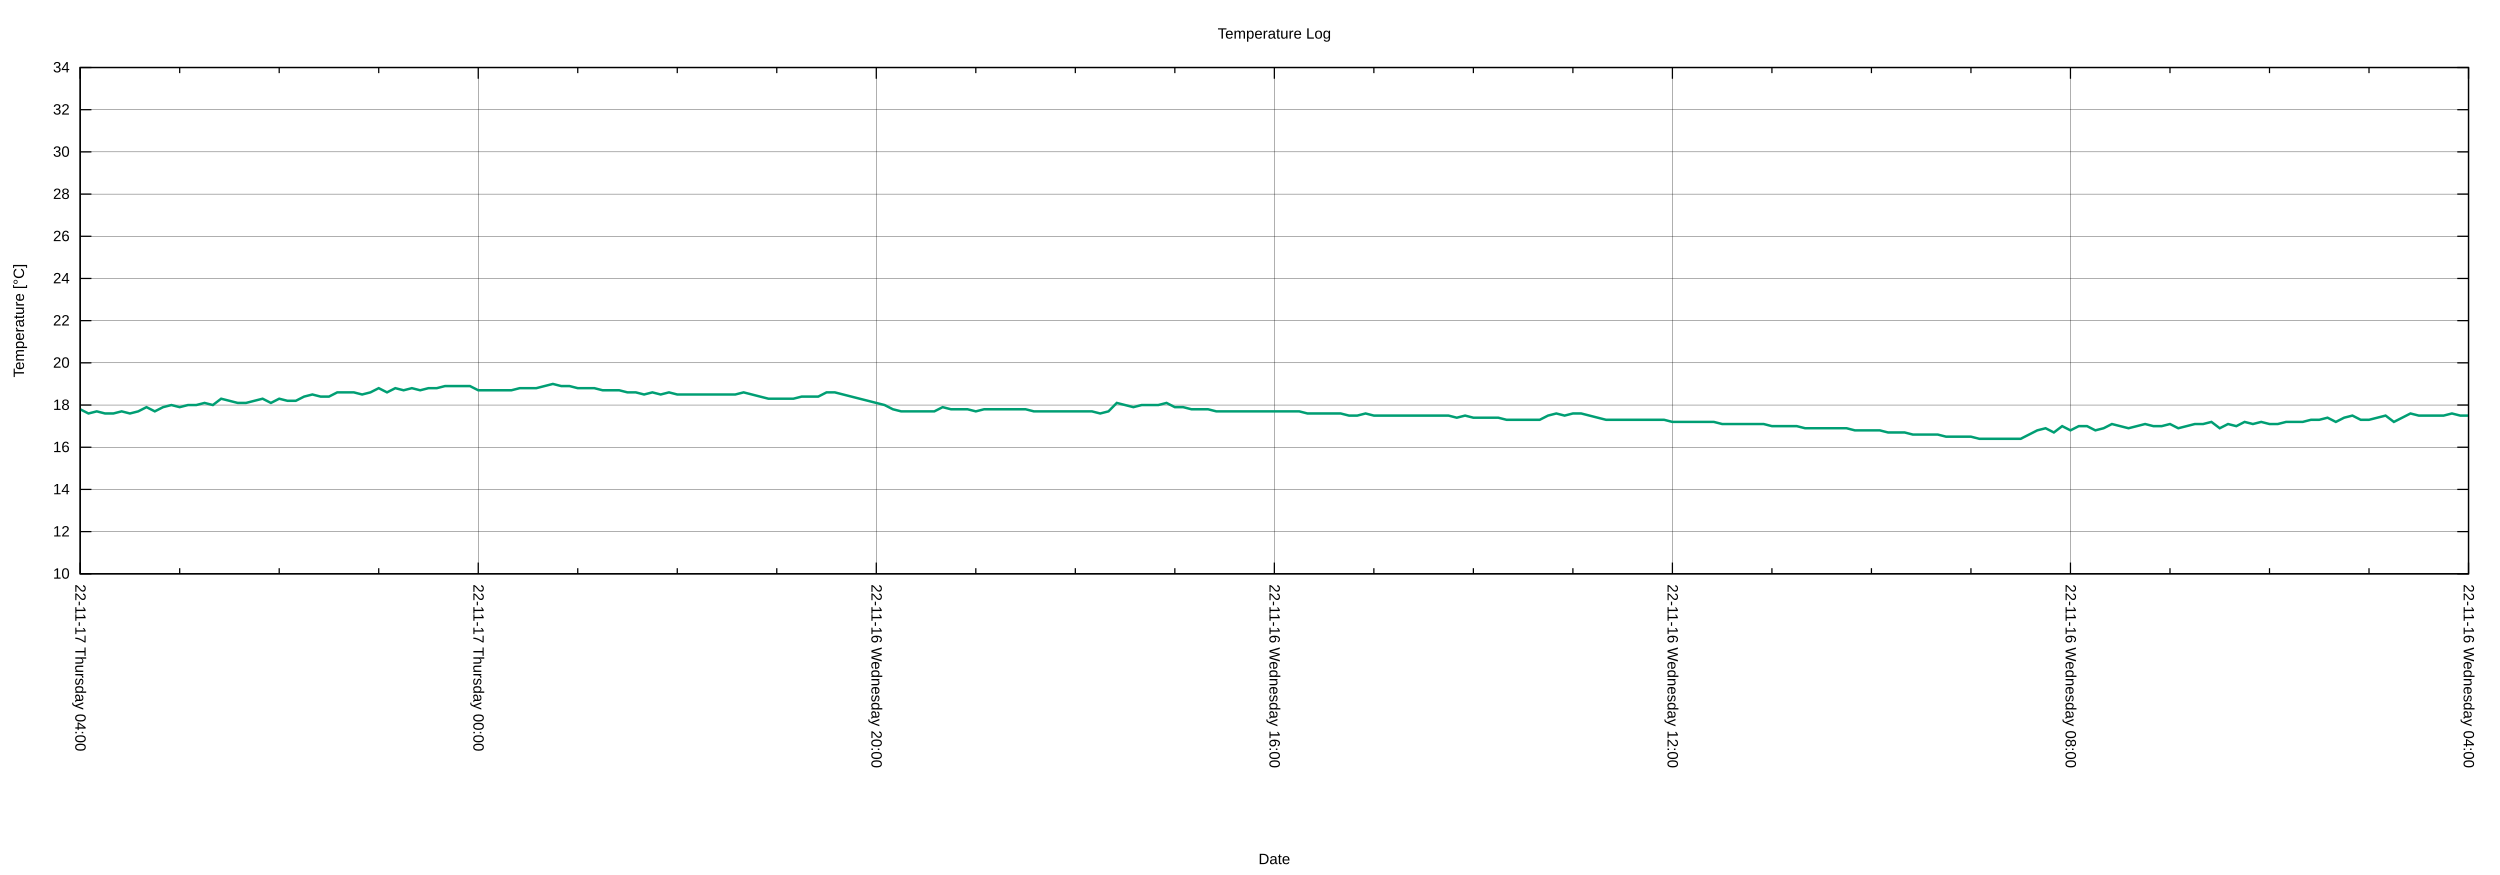
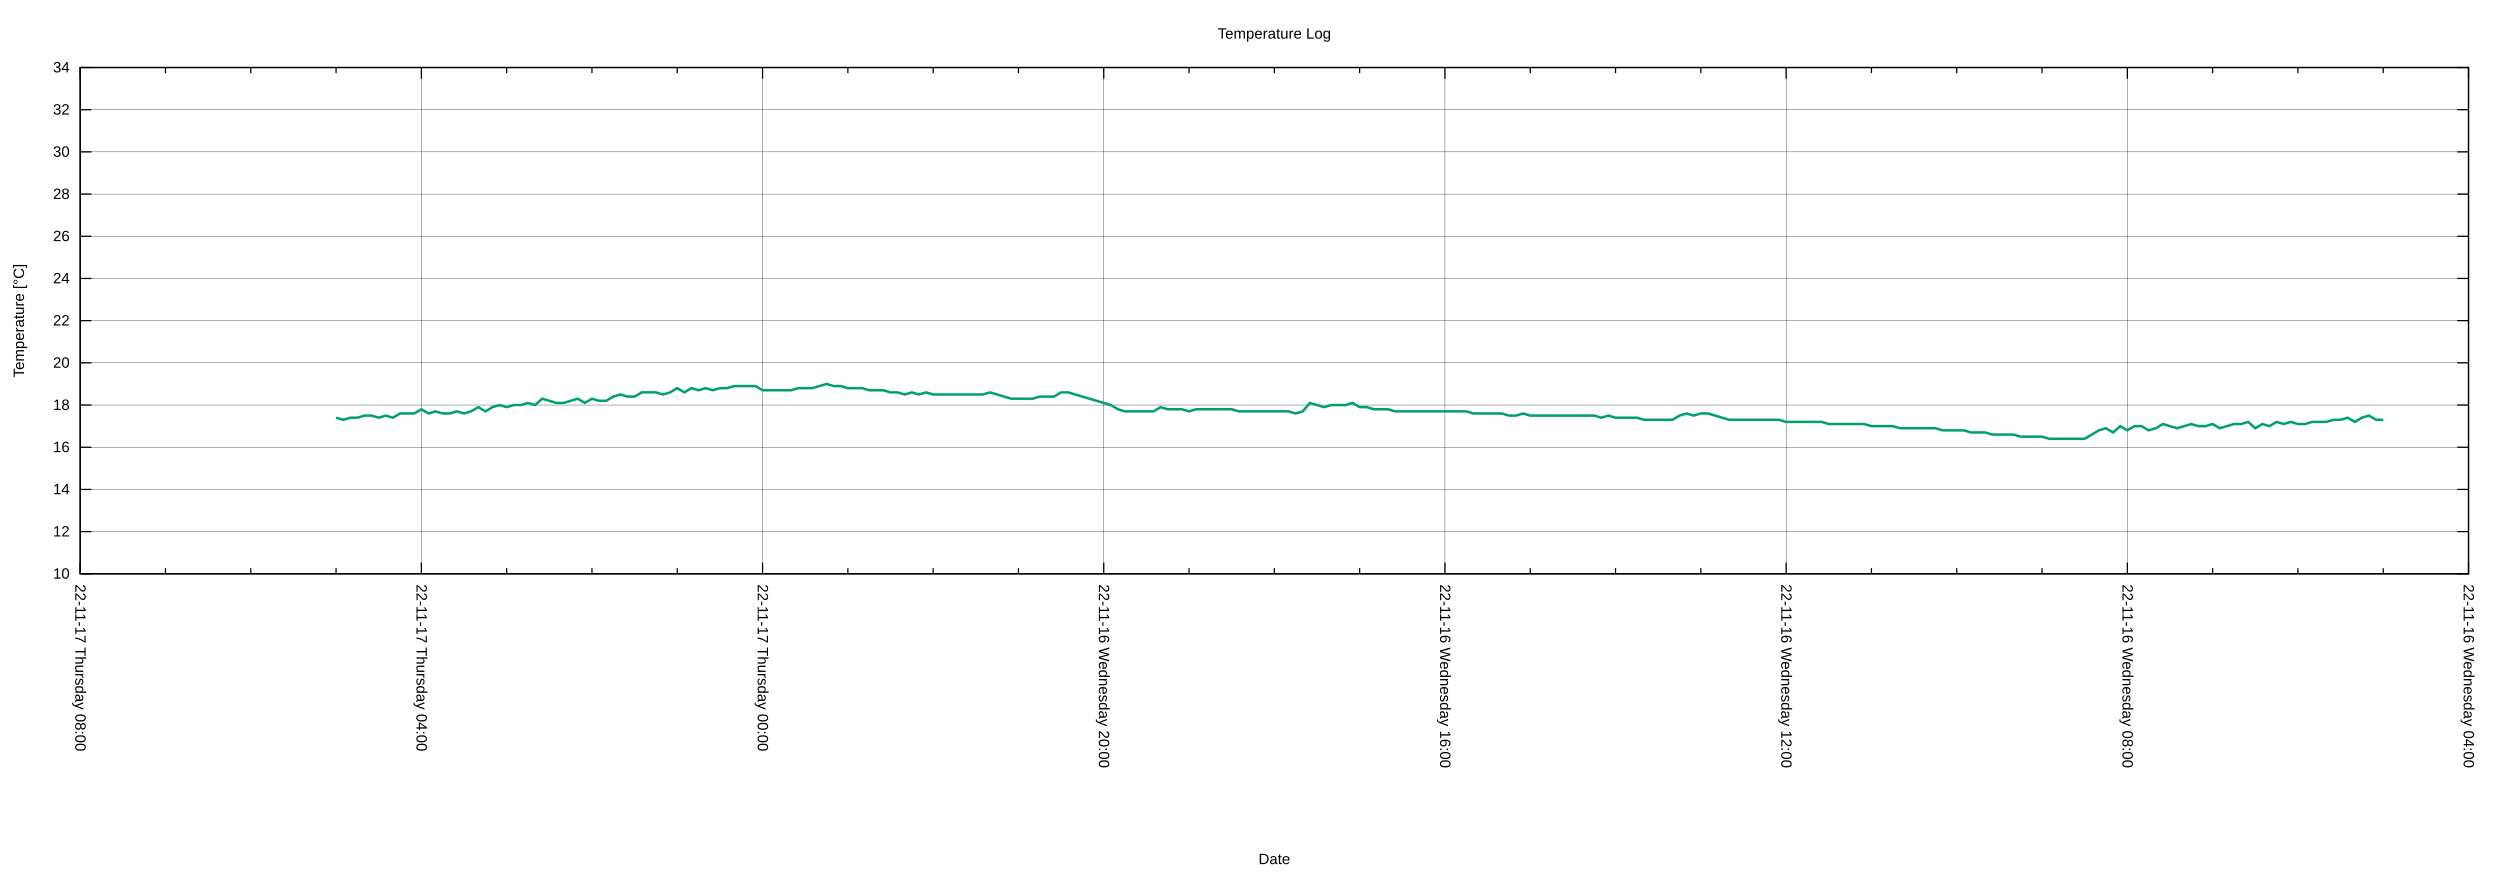
<svg xmlns="http://www.w3.org/2000/svg" xmlns:xlink="http://www.w3.org/1999/xlink" width="2000" height="700" viewBox="0 0 2000 700">
  <g id="gnuplot_canvas">
    <rect x="0" y="0" width="2000" height="700" fill="none" />
    <defs>
      <circle id="gpDot" r="0.5" stroke-width="0.5" stroke="currentColor" />
      <path id="gpPt0" stroke-width="0.222" stroke="currentColor" d="M-1,0 h2 M0,-1 v2" />
      <path id="gpPt1" stroke-width="0.222" stroke="currentColor" d="M-1,-1 L1,1 M1,-1 L-1,1" />
      <path id="gpPt2" stroke-width="0.222" stroke="currentColor" d="M-1,0 L1,0 M0,-1 L0,1 M-1,-1 L1,1 M-1,1 L1,-1" />
      <rect id="gpPt3" stroke-width="0.222" stroke="currentColor" x="-1" y="-1" width="2" height="2" />
      <rect id="gpPt4" stroke-width="0.222" stroke="currentColor" fill="currentColor" x="-1" y="-1" width="2" height="2" />
      <circle id="gpPt5" stroke-width="0.222" stroke="currentColor" cx="0" cy="0" r="1" />
      <use xlink:href="#gpPt5" id="gpPt6" fill="currentColor" stroke="none" />
      <path id="gpPt7" stroke-width="0.222" stroke="currentColor" d="M0,-1.33 L-1.33,0.67 L1.33,0.67 z" />
      <use xlink:href="#gpPt7" id="gpPt8" fill="currentColor" stroke="none" />
      <use xlink:href="#gpPt7" id="gpPt9" stroke="currentColor" transform="rotate(180)" />
      <use xlink:href="#gpPt9" id="gpPt10" fill="currentColor" stroke="none" />
      <use xlink:href="#gpPt3" id="gpPt11" stroke="currentColor" transform="rotate(45)" />
      <use xlink:href="#gpPt11" id="gpPt12" fill="currentColor" stroke="none" />
      <path id="gpPt13" stroke-width="0.222" stroke="currentColor" d="M0,1.330 L1.265,0.411 L0.782,-1.067 L-0.782,-1.076 L-1.265,0.411 z" />
      <use xlink:href="#gpPt13" id="gpPt14" fill="currentColor" stroke="none" />
      <filter id="textbox" filterUnits="objectBoundingBox" x="0" y="0" height="1" width="1">
        <feFlood flood-color="white" flood-opacity="1" result="bgnd" />
        <feComposite in="SourceGraphic" in2="bgnd" operator="atop" />
      </filter>
      <filter id="greybox" filterUnits="objectBoundingBox" x="0" y="0" height="1" width="1">
        <feFlood flood-color="lightgrey" flood-opacity="1" result="grey" />
        <feComposite in="SourceGraphic" in2="grey" operator="atop" />
      </filter>
    </defs>
    <g fill="none" color="white" stroke="currentColor" stroke-width="1.00" stroke-linecap="butt" stroke-linejoin="miter">
</g>
    <g fill="none" color="black" stroke="currentColor" stroke-width="1.00" stroke-linecap="butt" stroke-linejoin="miter">
</g>
    <g fill="none" color="black" stroke="black" stroke-width="0.25" stroke-linecap="butt" stroke-linejoin="miter">
</g>
    <g fill="none" color="black" stroke="currentColor" stroke-width="0.25" stroke-linecap="butt" stroke-linejoin="miter">
      <path stroke="black" class="gridline" d="M64.14,459.04 L1974.82,459.04  " />
    </g>
    <g fill="none" color="black" stroke="black" stroke-width="1.00" stroke-linecap="butt" stroke-linejoin="miter">
</g>
    <g fill="none" color="black" stroke="currentColor" stroke-width="1.00" stroke-linecap="butt" stroke-linejoin="miter">
      <path stroke="black" d="M64.14,459.04 L73.14,459.04 M1974.82,459.04 L1965.82,459.04  " />
      <g transform="translate(55.75,462.94)" stroke="none" fill="black" font-family="Arial" font-size="12.00" text-anchor="end">
        <text>
          <tspan font-family="Arial"> 10</tspan>
        </text>
      </g>
    </g>
    <g fill="none" color="black" stroke="currentColor" stroke-width="1.00" stroke-linecap="butt" stroke-linejoin="miter">
</g>
    <g fill="none" color="black" stroke="black" stroke-width="0.25" stroke-linecap="butt" stroke-linejoin="miter">
</g>
    <g fill="none" color="black" stroke="currentColor" stroke-width="0.25" stroke-linecap="butt" stroke-linejoin="miter">
      <path stroke="black" class="gridline" d="M64.14,425.29 L1974.82,425.29  " />
    </g>
    <g fill="none" color="black" stroke="black" stroke-width="1.00" stroke-linecap="butt" stroke-linejoin="miter">
</g>
    <g fill="none" color="black" stroke="currentColor" stroke-width="1.00" stroke-linecap="butt" stroke-linejoin="miter">
      <path stroke="black" d="M64.14,425.29 L73.14,425.29 M1974.82,425.29 L1965.82,425.29  " />
      <g transform="translate(55.75,429.19)" stroke="none" fill="black" font-family="Arial" font-size="12.00" text-anchor="end">
        <text>
          <tspan font-family="Arial"> 12</tspan>
        </text>
      </g>
    </g>
    <g fill="none" color="black" stroke="currentColor" stroke-width="1.00" stroke-linecap="butt" stroke-linejoin="miter">
</g>
    <g fill="none" color="black" stroke="black" stroke-width="0.25" stroke-linecap="butt" stroke-linejoin="miter">
</g>
    <g fill="none" color="black" stroke="currentColor" stroke-width="0.25" stroke-linecap="butt" stroke-linejoin="miter">
      <path stroke="black" class="gridline" d="M64.14,391.53 L1974.82,391.53  " />
    </g>
    <g fill="none" color="black" stroke="black" stroke-width="1.00" stroke-linecap="butt" stroke-linejoin="miter">
</g>
    <g fill="none" color="black" stroke="currentColor" stroke-width="1.00" stroke-linecap="butt" stroke-linejoin="miter">
      <path stroke="black" d="M64.14,391.53 L73.14,391.53 M1974.82,391.53 L1965.82,391.53  " />
      <g transform="translate(55.75,395.43)" stroke="none" fill="black" font-family="Arial" font-size="12.00" text-anchor="end">
        <text>
          <tspan font-family="Arial"> 14</tspan>
        </text>
      </g>
    </g>
    <g fill="none" color="black" stroke="currentColor" stroke-width="1.00" stroke-linecap="butt" stroke-linejoin="miter">
</g>
    <g fill="none" color="black" stroke="black" stroke-width="0.25" stroke-linecap="butt" stroke-linejoin="miter">
</g>
    <g fill="none" color="black" stroke="currentColor" stroke-width="0.25" stroke-linecap="butt" stroke-linejoin="miter">
      <path stroke="black" class="gridline" d="M64.14,357.78 L1974.82,357.78  " />
    </g>
    <g fill="none" color="black" stroke="black" stroke-width="1.00" stroke-linecap="butt" stroke-linejoin="miter">
</g>
    <g fill="none" color="black" stroke="currentColor" stroke-width="1.00" stroke-linecap="butt" stroke-linejoin="miter">
      <path stroke="black" d="M64.14,357.78 L73.14,357.78 M1974.82,357.78 L1965.82,357.78  " />
      <g transform="translate(55.75,361.68)" stroke="none" fill="black" font-family="Arial" font-size="12.00" text-anchor="end">
        <text>
          <tspan font-family="Arial"> 16</tspan>
        </text>
      </g>
    </g>
    <g fill="none" color="black" stroke="currentColor" stroke-width="1.00" stroke-linecap="butt" stroke-linejoin="miter">
</g>
    <g fill="none" color="black" stroke="black" stroke-width="0.25" stroke-linecap="butt" stroke-linejoin="miter">
</g>
    <g fill="none" color="black" stroke="currentColor" stroke-width="0.25" stroke-linecap="butt" stroke-linejoin="miter">
      <path stroke="black" class="gridline" d="M64.14,324.03 L1974.82,324.03  " />
    </g>
    <g fill="none" color="black" stroke="black" stroke-width="1.00" stroke-linecap="butt" stroke-linejoin="miter">
</g>
    <g fill="none" color="black" stroke="currentColor" stroke-width="1.00" stroke-linecap="butt" stroke-linejoin="miter">
      <path stroke="black" d="M64.14,324.03 L73.14,324.03 M1974.82,324.03 L1965.82,324.03  " />
      <g transform="translate(55.75,327.93)" stroke="none" fill="black" font-family="Arial" font-size="12.00" text-anchor="end">
        <text>
          <tspan font-family="Arial"> 18</tspan>
        </text>
      </g>
    </g>
    <g fill="none" color="black" stroke="currentColor" stroke-width="1.00" stroke-linecap="butt" stroke-linejoin="miter">
</g>
    <g fill="none" color="black" stroke="black" stroke-width="0.25" stroke-linecap="butt" stroke-linejoin="miter">
</g>
    <g fill="none" color="black" stroke="currentColor" stroke-width="0.25" stroke-linecap="butt" stroke-linejoin="miter">
      <path stroke="black" class="gridline" d="M64.14,290.28 L1974.82,290.28  " />
    </g>
    <g fill="none" color="black" stroke="black" stroke-width="1.00" stroke-linecap="butt" stroke-linejoin="miter">
</g>
    <g fill="none" color="black" stroke="currentColor" stroke-width="1.00" stroke-linecap="butt" stroke-linejoin="miter">
      <path stroke="black" d="M64.14,290.28 L73.14,290.28 M1974.82,290.28 L1965.82,290.28  " />
      <g transform="translate(55.75,294.18)" stroke="none" fill="black" font-family="Arial" font-size="12.00" text-anchor="end">
        <text>
          <tspan font-family="Arial"> 20</tspan>
        </text>
      </g>
    </g>
    <g fill="none" color="black" stroke="currentColor" stroke-width="1.00" stroke-linecap="butt" stroke-linejoin="miter">
</g>
    <g fill="none" color="black" stroke="black" stroke-width="0.25" stroke-linecap="butt" stroke-linejoin="miter">
</g>
    <g fill="none" color="black" stroke="currentColor" stroke-width="0.25" stroke-linecap="butt" stroke-linejoin="miter">
      <path stroke="black" class="gridline" d="M64.14,256.52 L1974.82,256.52  " />
    </g>
    <g fill="none" color="black" stroke="black" stroke-width="1.00" stroke-linecap="butt" stroke-linejoin="miter">
</g>
    <g fill="none" color="black" stroke="currentColor" stroke-width="1.00" stroke-linecap="butt" stroke-linejoin="miter">
      <path stroke="black" d="M64.14,256.52 L73.14,256.52 M1974.82,256.52 L1965.82,256.52  " />
      <g transform="translate(55.75,260.42)" stroke="none" fill="black" font-family="Arial" font-size="12.00" text-anchor="end">
        <text>
          <tspan font-family="Arial"> 22</tspan>
        </text>
      </g>
    </g>
    <g fill="none" color="black" stroke="currentColor" stroke-width="1.00" stroke-linecap="butt" stroke-linejoin="miter">
</g>
    <g fill="none" color="black" stroke="black" stroke-width="0.25" stroke-linecap="butt" stroke-linejoin="miter">
</g>
    <g fill="none" color="black" stroke="currentColor" stroke-width="0.25" stroke-linecap="butt" stroke-linejoin="miter">
      <path stroke="black" class="gridline" d="M64.14,222.77 L1974.82,222.77  " />
    </g>
    <g fill="none" color="black" stroke="black" stroke-width="1.00" stroke-linecap="butt" stroke-linejoin="miter">
</g>
    <g fill="none" color="black" stroke="currentColor" stroke-width="1.00" stroke-linecap="butt" stroke-linejoin="miter">
      <path stroke="black" d="M64.14,222.77 L73.14,222.77 M1974.82,222.77 L1965.82,222.77  " />
      <g transform="translate(55.75,226.67)" stroke="none" fill="black" font-family="Arial" font-size="12.00" text-anchor="end">
        <text>
          <tspan font-family="Arial"> 24</tspan>
        </text>
      </g>
    </g>
    <g fill="none" color="black" stroke="currentColor" stroke-width="1.00" stroke-linecap="butt" stroke-linejoin="miter">
</g>
    <g fill="none" color="black" stroke="black" stroke-width="0.25" stroke-linecap="butt" stroke-linejoin="miter">
</g>
    <g fill="none" color="black" stroke="currentColor" stroke-width="0.25" stroke-linecap="butt" stroke-linejoin="miter">
      <path stroke="black" class="gridline" d="M64.14,189.02 L1974.82,189.02  " />
    </g>
    <g fill="none" color="black" stroke="black" stroke-width="1.00" stroke-linecap="butt" stroke-linejoin="miter">
</g>
    <g fill="none" color="black" stroke="currentColor" stroke-width="1.00" stroke-linecap="butt" stroke-linejoin="miter">
      <path stroke="black" d="M64.14,189.02 L73.14,189.02 M1974.82,189.02 L1965.82,189.02  " />
      <g transform="translate(55.75,192.92)" stroke="none" fill="black" font-family="Arial" font-size="12.00" text-anchor="end">
        <text>
          <tspan font-family="Arial"> 26</tspan>
        </text>
      </g>
    </g>
    <g fill="none" color="black" stroke="currentColor" stroke-width="1.00" stroke-linecap="butt" stroke-linejoin="miter">
</g>
    <g fill="none" color="black" stroke="black" stroke-width="0.25" stroke-linecap="butt" stroke-linejoin="miter">
</g>
    <g fill="none" color="black" stroke="currentColor" stroke-width="0.25" stroke-linecap="butt" stroke-linejoin="miter">
      <path stroke="black" class="gridline" d="M64.14,155.27 L1974.82,155.27  " />
    </g>
    <g fill="none" color="black" stroke="black" stroke-width="1.00" stroke-linecap="butt" stroke-linejoin="miter">
</g>
    <g fill="none" color="black" stroke="currentColor" stroke-width="1.00" stroke-linecap="butt" stroke-linejoin="miter">
      <path stroke="black" d="M64.14,155.27 L73.14,155.27 M1974.82,155.27 L1965.82,155.27  " />
      <g transform="translate(55.75,159.17)" stroke="none" fill="black" font-family="Arial" font-size="12.00" text-anchor="end">
        <text>
          <tspan font-family="Arial"> 28</tspan>
        </text>
      </g>
    </g>
    <g fill="none" color="black" stroke="currentColor" stroke-width="1.00" stroke-linecap="butt" stroke-linejoin="miter">
</g>
    <g fill="none" color="black" stroke="black" stroke-width="0.25" stroke-linecap="butt" stroke-linejoin="miter">
</g>
    <g fill="none" color="black" stroke="currentColor" stroke-width="0.25" stroke-linecap="butt" stroke-linejoin="miter">
      <path stroke="black" class="gridline" d="M64.14,121.51 L1974.82,121.51  " />
    </g>
    <g fill="none" color="black" stroke="black" stroke-width="1.00" stroke-linecap="butt" stroke-linejoin="miter">
</g>
    <g fill="none" color="black" stroke="currentColor" stroke-width="1.00" stroke-linecap="butt" stroke-linejoin="miter">
      <path stroke="black" d="M64.14,121.51 L73.14,121.51 M1974.82,121.51 L1965.82,121.51  " />
      <g transform="translate(55.75,125.41)" stroke="none" fill="black" font-family="Arial" font-size="12.00" text-anchor="end">
        <text>
          <tspan font-family="Arial"> 30</tspan>
        </text>
      </g>
    </g>
    <g fill="none" color="black" stroke="currentColor" stroke-width="1.00" stroke-linecap="butt" stroke-linejoin="miter">
</g>
    <g fill="none" color="black" stroke="black" stroke-width="0.25" stroke-linecap="butt" stroke-linejoin="miter">
</g>
    <g fill="none" color="black" stroke="currentColor" stroke-width="0.25" stroke-linecap="butt" stroke-linejoin="miter">
      <path stroke="black" class="gridline" d="M64.14,87.76 L1974.82,87.76  " />
    </g>
    <g fill="none" color="black" stroke="black" stroke-width="1.00" stroke-linecap="butt" stroke-linejoin="miter">
</g>
    <g fill="none" color="black" stroke="currentColor" stroke-width="1.00" stroke-linecap="butt" stroke-linejoin="miter">
      <path stroke="black" d="M64.14,87.76 L73.14,87.76 M1974.82,87.76 L1965.82,87.76  " />
      <g transform="translate(55.75,91.66)" stroke="none" fill="black" font-family="Arial" font-size="12.00" text-anchor="end">
        <text>
          <tspan font-family="Arial"> 32</tspan>
        </text>
      </g>
    </g>
    <g fill="none" color="black" stroke="currentColor" stroke-width="1.00" stroke-linecap="butt" stroke-linejoin="miter">
</g>
    <g fill="none" color="black" stroke="black" stroke-width="0.25" stroke-linecap="butt" stroke-linejoin="miter">
</g>
    <g fill="none" color="black" stroke="currentColor" stroke-width="0.25" stroke-linecap="butt" stroke-linejoin="miter">
      <path stroke="black" class="gridline" d="M64.14,54.01 L1974.82,54.01  " />
    </g>
    <g fill="none" color="black" stroke="black" stroke-width="1.00" stroke-linecap="butt" stroke-linejoin="miter">
</g>
    <g fill="none" color="black" stroke="currentColor" stroke-width="1.00" stroke-linecap="butt" stroke-linejoin="miter">
      <path stroke="black" d="M64.14,54.01 L73.14,54.01 M1974.82,54.01 L1965.82,54.01  " />
      <g transform="translate(55.75,57.91)" stroke="none" fill="black" font-family="Arial" font-size="12.00" text-anchor="end">
        <text>
          <tspan font-family="Arial"> 34</tspan>
        </text>
      </g>
    </g>
    <g fill="none" color="black" stroke="currentColor" stroke-width="1.00" stroke-linecap="butt" stroke-linejoin="miter">
</g>
    <g fill="none" color="black" stroke="black" stroke-width="0.25" stroke-linecap="butt" stroke-linejoin="miter">
</g>
    <g fill="none" color="black" stroke="currentColor" stroke-width="0.25" stroke-linecap="butt" stroke-linejoin="miter">
      <path stroke="black" class="gridline" d="M1974.82,459.04 L1974.82,54.01  " />
    </g>
    <g fill="none" color="black" stroke="black" stroke-width="1.00" stroke-linecap="butt" stroke-linejoin="miter">
</g>
    <g fill="none" color="black" stroke="currentColor" stroke-width="1.00" stroke-linecap="butt" stroke-linejoin="miter">
      <path stroke="black" d="M1974.82,459.04 L1974.82,450.04 M1974.82,54.01 L1974.82,63.01  " />
      <g transform="translate(1970.92,467.43) rotate(90)" stroke="none" fill="black" font-family="Arial" font-size="12.00" text-anchor="start">
        <text>
          <tspan font-family="Arial">22-11-16 Wednesday 04:00</tspan>
        </text>
      </g>
    </g>
    <g fill="none" color="black" stroke="currentColor" stroke-width="1.00" stroke-linecap="butt" stroke-linejoin="miter">
-       <path stroke="black" d="M1895.21,459.04 L1895.21,454.54 M1895.21,54.01 L1895.21,58.51 M1815.60,459.04 L1815.60,454.54 M1815.60,54.01 L1815.60,58.51   M1735.99,459.04 L1735.99,454.54 M1735.99,54.01 L1735.99,58.51  " />
-     </g>
-     <g fill="none" color="black" stroke="black" stroke-width="0.25" stroke-linecap="butt" stroke-linejoin="miter">
- </g>
-     <g fill="none" color="black" stroke="currentColor" stroke-width="0.25" stroke-linecap="butt" stroke-linejoin="miter">
-       <path stroke="black" class="gridline" d="M1656.37,459.04 L1656.37,54.01  " />
-     </g>
-     <g fill="none" color="black" stroke="black" stroke-width="1.00" stroke-linecap="butt" stroke-linejoin="miter">
- </g>
-     <g fill="none" color="black" stroke="currentColor" stroke-width="1.00" stroke-linecap="butt" stroke-linejoin="miter">
-       <path stroke="black" d="M1656.37,459.04 L1656.37,450.04 M1656.37,54.01 L1656.37,63.01  " />
-       <g transform="translate(1652.47,467.43) rotate(90)" stroke="none" fill="black" font-family="Arial" font-size="12.00" text-anchor="start">
+       <path stroke="black" d="M1906.58,459.04 L1906.58,454.54 M1906.58,54.01 L1906.58,58.51 M1838.34,459.04 L1838.34,454.54 M1838.34,54.01 L1838.34,58.51   M1770.10,459.04 L1770.10,454.54 M1770.10,54.01 L1770.10,58.51  " />
+     </g>
+     <g fill="none" color="black" stroke="black" stroke-width="0.25" stroke-linecap="butt" stroke-linejoin="miter">
+ </g>
+     <g fill="none" color="black" stroke="currentColor" stroke-width="0.25" stroke-linecap="butt" stroke-linejoin="miter">
+       <path stroke="black" class="gridline" d="M1701.87,459.04 L1701.87,54.01  " />
+     </g>
+     <g fill="none" color="black" stroke="black" stroke-width="1.00" stroke-linecap="butt" stroke-linejoin="miter">
+ </g>
+     <g fill="none" color="black" stroke="currentColor" stroke-width="1.00" stroke-linecap="butt" stroke-linejoin="miter">
+       <path stroke="black" d="M1701.87,459.04 L1701.87,450.04 M1701.87,54.01 L1701.87,63.01  " />
+       <g transform="translate(1697.97,467.43) rotate(90)" stroke="none" fill="black" font-family="Arial" font-size="12.00" text-anchor="start">
        <text>
          <tspan font-family="Arial">22-11-16 Wednesday 08:00</tspan>
        </text>
      </g>
    </g>
    <g fill="none" color="black" stroke="currentColor" stroke-width="1.00" stroke-linecap="butt" stroke-linejoin="miter">
-       <path stroke="black" d="M1576.76,459.04 L1576.76,454.54 M1576.76,54.01 L1576.76,58.51 M1497.15,459.04 L1497.15,454.54 M1497.15,54.01 L1497.15,58.51   M1417.54,459.04 L1417.54,454.54 M1417.54,54.01 L1417.54,58.51  " />
-     </g>
-     <g fill="none" color="black" stroke="black" stroke-width="0.25" stroke-linecap="butt" stroke-linejoin="miter">
- </g>
-     <g fill="none" color="black" stroke="currentColor" stroke-width="0.25" stroke-linecap="butt" stroke-linejoin="miter">
-       <path stroke="black" class="gridline" d="M1337.93,459.04 L1337.93,54.01  " />
-     </g>
-     <g fill="none" color="black" stroke="black" stroke-width="1.00" stroke-linecap="butt" stroke-linejoin="miter">
- </g>
-     <g fill="none" color="black" stroke="currentColor" stroke-width="1.00" stroke-linecap="butt" stroke-linejoin="miter">
-       <path stroke="black" d="M1337.93,459.04 L1337.93,450.04 M1337.93,54.01 L1337.93,63.01  " />
-       <g transform="translate(1334.03,467.43) rotate(90)" stroke="none" fill="black" font-family="Arial" font-size="12.00" text-anchor="start">
+       <path stroke="black" d="M1633.63,459.04 L1633.63,454.54 M1633.63,54.01 L1633.63,58.51 M1565.39,459.04 L1565.39,454.54 M1565.39,54.01 L1565.39,58.51   M1497.15,459.04 L1497.15,454.54 M1497.15,54.01 L1497.15,58.51  " />
+     </g>
+     <g fill="none" color="black" stroke="black" stroke-width="0.25" stroke-linecap="butt" stroke-linejoin="miter">
+ </g>
+     <g fill="none" color="black" stroke="currentColor" stroke-width="0.25" stroke-linecap="butt" stroke-linejoin="miter">
+       <path stroke="black" class="gridline" d="M1428.91,459.04 L1428.91,54.01  " />
+     </g>
+     <g fill="none" color="black" stroke="black" stroke-width="1.00" stroke-linecap="butt" stroke-linejoin="miter">
+ </g>
+     <g fill="none" color="black" stroke="currentColor" stroke-width="1.00" stroke-linecap="butt" stroke-linejoin="miter">
+       <path stroke="black" d="M1428.91,459.04 L1428.91,450.04 M1428.91,54.01 L1428.91,63.01  " />
+       <g transform="translate(1425.01,467.43) rotate(90)" stroke="none" fill="black" font-family="Arial" font-size="12.00" text-anchor="start">
        <text>
          <tspan font-family="Arial">22-11-16 Wednesday 12:00</tspan>
        </text>
      </g>
    </g>
    <g fill="none" color="black" stroke="currentColor" stroke-width="1.00" stroke-linecap="butt" stroke-linejoin="miter">
-       <path stroke="black" d="M1258.32,459.04 L1258.32,454.54 M1258.32,54.01 L1258.32,58.51 M1178.70,459.04 L1178.70,454.54 M1178.70,54.01 L1178.70,58.51   M1099.09,459.04 L1099.09,454.54 M1099.09,54.01 L1099.09,58.51  " />
-     </g>
-     <g fill="none" color="black" stroke="black" stroke-width="0.25" stroke-linecap="butt" stroke-linejoin="miter">
- </g>
-     <g fill="none" color="black" stroke="currentColor" stroke-width="0.25" stroke-linecap="butt" stroke-linejoin="miter">
-       <path stroke="black" class="gridline" d="M1019.48,459.04 L1019.48,54.01  " />
-     </g>
-     <g fill="none" color="black" stroke="black" stroke-width="1.00" stroke-linecap="butt" stroke-linejoin="miter">
- </g>
-     <g fill="none" color="black" stroke="currentColor" stroke-width="1.00" stroke-linecap="butt" stroke-linejoin="miter">
-       <path stroke="black" d="M1019.48,459.04 L1019.48,450.04 M1019.48,54.01 L1019.48,63.01  " />
-       <g transform="translate(1015.58,467.43) rotate(90)" stroke="none" fill="black" font-family="Arial" font-size="12.00" text-anchor="start">
+       <path stroke="black" d="M1360.67,459.04 L1360.67,454.54 M1360.67,54.01 L1360.67,58.51 M1292.43,459.04 L1292.43,454.54 M1292.43,54.01 L1292.43,58.51   M1224.20,459.04 L1224.20,454.54 M1224.20,54.01 L1224.20,58.51  " />
+     </g>
+     <g fill="none" color="black" stroke="black" stroke-width="0.25" stroke-linecap="butt" stroke-linejoin="miter">
+ </g>
+     <g fill="none" color="black" stroke="currentColor" stroke-width="0.25" stroke-linecap="butt" stroke-linejoin="miter">
+       <path stroke="black" class="gridline" d="M1155.96,459.04 L1155.96,54.01  " />
+     </g>
+     <g fill="none" color="black" stroke="black" stroke-width="1.00" stroke-linecap="butt" stroke-linejoin="miter">
+ </g>
+     <g fill="none" color="black" stroke="currentColor" stroke-width="1.00" stroke-linecap="butt" stroke-linejoin="miter">
+       <path stroke="black" d="M1155.96,459.04 L1155.96,450.04 M1155.96,54.01 L1155.96,63.01  " />
+       <g transform="translate(1152.06,467.43) rotate(90)" stroke="none" fill="black" font-family="Arial" font-size="12.00" text-anchor="start">
        <text>
          <tspan font-family="Arial">22-11-16 Wednesday 16:00</tspan>
        </text>
      </g>
    </g>
    <g fill="none" color="black" stroke="currentColor" stroke-width="1.00" stroke-linecap="butt" stroke-linejoin="miter">
-       <path stroke="black" d="M939.87,459.04 L939.87,454.54 M939.87,54.01 L939.87,58.51 M860.26,459.04 L860.26,454.54 M860.26,54.01 L860.26,58.51   M780.65,459.04 L780.65,454.54 M780.65,54.01 L780.65,58.51  " />
-     </g>
-     <g fill="none" color="black" stroke="black" stroke-width="0.25" stroke-linecap="butt" stroke-linejoin="miter">
- </g>
-     <g fill="none" color="black" stroke="currentColor" stroke-width="0.25" stroke-linecap="butt" stroke-linejoin="miter">
-       <path stroke="black" class="gridline" d="M701.03,459.04 L701.03,54.01  " />
-     </g>
-     <g fill="none" color="black" stroke="black" stroke-width="1.00" stroke-linecap="butt" stroke-linejoin="miter">
- </g>
-     <g fill="none" color="black" stroke="currentColor" stroke-width="1.00" stroke-linecap="butt" stroke-linejoin="miter">
-       <path stroke="black" d="M701.03,459.04 L701.03,450.04 M701.03,54.01 L701.03,63.01  " />
-       <g transform="translate(697.13,467.43) rotate(90)" stroke="none" fill="black" font-family="Arial" font-size="12.00" text-anchor="start">
+       <path stroke="black" d="M1087.72,459.04 L1087.72,454.54 M1087.72,54.01 L1087.72,58.51 M1019.48,459.04 L1019.48,454.54 M1019.48,54.01 L1019.48,58.51   M951.24,459.04 L951.24,454.54 M951.24,54.01 L951.24,58.51  " />
+     </g>
+     <g fill="none" color="black" stroke="black" stroke-width="0.25" stroke-linecap="butt" stroke-linejoin="miter">
+ </g>
+     <g fill="none" color="black" stroke="currentColor" stroke-width="0.25" stroke-linecap="butt" stroke-linejoin="miter">
+       <path stroke="black" class="gridline" d="M883.00,459.04 L883.00,54.01  " />
+     </g>
+     <g fill="none" color="black" stroke="black" stroke-width="1.00" stroke-linecap="butt" stroke-linejoin="miter">
+ </g>
+     <g fill="none" color="black" stroke="currentColor" stroke-width="1.00" stroke-linecap="butt" stroke-linejoin="miter">
+       <path stroke="black" d="M883.00,459.04 L883.00,450.04 M883.00,54.01 L883.00,63.01  " />
+       <g transform="translate(879.10,467.43) rotate(90)" stroke="none" fill="black" font-family="Arial" font-size="12.00" text-anchor="start">
        <text>
          <tspan font-family="Arial">22-11-16 Wednesday 20:00</tspan>
        </text>
      </g>
    </g>
    <g fill="none" color="black" stroke="currentColor" stroke-width="1.00" stroke-linecap="butt" stroke-linejoin="miter">
-       <path stroke="black" d="M621.42,459.04 L621.42,454.54 M621.42,54.01 L621.42,58.51 M541.81,459.04 L541.81,454.54 M541.81,54.01 L541.81,58.51   M462.20,459.04 L462.20,454.54 M462.20,54.01 L462.20,58.51  " />
-     </g>
-     <g fill="none" color="black" stroke="black" stroke-width="0.25" stroke-linecap="butt" stroke-linejoin="miter">
- </g>
-     <g fill="none" color="black" stroke="currentColor" stroke-width="0.25" stroke-linecap="butt" stroke-linejoin="miter">
-       <path stroke="black" class="gridline" d="M382.59,459.04 L382.59,54.01  " />
-     </g>
-     <g fill="none" color="black" stroke="black" stroke-width="1.00" stroke-linecap="butt" stroke-linejoin="miter">
- </g>
-     <g fill="none" color="black" stroke="currentColor" stroke-width="1.00" stroke-linecap="butt" stroke-linejoin="miter">
-       <path stroke="black" d="M382.59,459.04 L382.59,450.04 M382.59,54.01 L382.59,63.01  " />
-       <g transform="translate(378.69,467.43) rotate(90)" stroke="none" fill="black" font-family="Arial" font-size="12.00" text-anchor="start">
+       <path stroke="black" d="M814.76,459.04 L814.76,454.54 M814.76,54.01 L814.76,58.51 M746.53,459.04 L746.53,454.54 M746.53,54.01 L746.53,58.51   M678.29,459.04 L678.29,454.54 M678.29,54.01 L678.29,58.51  " />
+     </g>
+     <g fill="none" color="black" stroke="black" stroke-width="0.25" stroke-linecap="butt" stroke-linejoin="miter">
+ </g>
+     <g fill="none" color="black" stroke="currentColor" stroke-width="0.25" stroke-linecap="butt" stroke-linejoin="miter">
+       <path stroke="black" class="gridline" d="M610.05,459.04 L610.05,54.01  " />
+     </g>
+     <g fill="none" color="black" stroke="black" stroke-width="1.00" stroke-linecap="butt" stroke-linejoin="miter">
+ </g>
+     <g fill="none" color="black" stroke="currentColor" stroke-width="1.00" stroke-linecap="butt" stroke-linejoin="miter">
+       <path stroke="black" d="M610.05,459.04 L610.05,450.04 M610.05,54.01 L610.05,63.01  " />
+       <g transform="translate(606.15,467.43) rotate(90)" stroke="none" fill="black" font-family="Arial" font-size="12.00" text-anchor="start">
        <text>
          <tspan font-family="Arial">22-11-17 Thursday 00:00</tspan>
        </text>
      </g>
    </g>
    <g fill="none" color="black" stroke="currentColor" stroke-width="1.00" stroke-linecap="butt" stroke-linejoin="miter">
-       <path stroke="black" d="M302.98,459.04 L302.98,454.54 M302.98,54.01 L302.98,58.51 M223.36,459.04 L223.36,454.54 M223.36,54.01 L223.36,58.51   M143.75,459.04 L143.75,454.54 M143.75,54.01 L143.75,58.51  " />
+       <path stroke="black" d="M541.81,459.04 L541.81,454.54 M541.81,54.01 L541.81,58.51 M473.57,459.04 L473.57,454.54 M473.57,54.01 L473.57,58.51   M405.33,459.04 L405.33,454.54 M405.33,54.01 L405.33,58.51  " />
+     </g>
+     <g fill="none" color="black" stroke="black" stroke-width="0.25" stroke-linecap="butt" stroke-linejoin="miter">
+ </g>
+     <g fill="none" color="black" stroke="currentColor" stroke-width="0.25" stroke-linecap="butt" stroke-linejoin="miter">
+       <path stroke="black" class="gridline" d="M337.09,459.04 L337.09,54.01  " />
+     </g>
+     <g fill="none" color="black" stroke="black" stroke-width="1.00" stroke-linecap="butt" stroke-linejoin="miter">
+ </g>
+     <g fill="none" color="black" stroke="currentColor" stroke-width="1.00" stroke-linecap="butt" stroke-linejoin="miter">
+       <path stroke="black" d="M337.09,459.04 L337.09,450.04 M337.09,54.01 L337.09,63.01  " />
+       <g transform="translate(333.19,467.43) rotate(90)" stroke="none" fill="black" font-family="Arial" font-size="12.00" text-anchor="start">
+         <text>
+           <tspan font-family="Arial">22-11-17 Thursday 04:00</tspan>
+         </text>
+       </g>
+     </g>
+     <g fill="none" color="black" stroke="currentColor" stroke-width="1.00" stroke-linecap="butt" stroke-linejoin="miter">
+       <path stroke="black" d="M268.86,459.04 L268.86,454.54 M268.86,54.01 L268.86,58.51 M200.62,459.04 L200.62,454.54 M200.62,54.01 L200.62,58.51   M132.38,459.04 L132.38,454.54 M132.38,54.01 L132.38,58.51  " />
    </g>
    <g fill="none" color="black" stroke="black" stroke-width="0.25" stroke-linecap="butt" stroke-linejoin="miter">
</g>
    <g fill="none" color="black" stroke="currentColor" stroke-width="0.25" stroke-linecap="butt" stroke-linejoin="miter">
      <path stroke="black" class="gridline" d="M64.14,459.04 L64.14,54.01  " />
    </g>
    <g fill="none" color="black" stroke="black" stroke-width="1.00" stroke-linecap="butt" stroke-linejoin="miter">
</g>
    <g fill="none" color="black" stroke="currentColor" stroke-width="1.00" stroke-linecap="butt" stroke-linejoin="miter">
      <path stroke="black" d="M64.14,459.04 L64.14,450.04 M64.14,54.01 L64.14,63.01  " />
      <g transform="translate(60.24,467.43) rotate(90)" stroke="none" fill="black" font-family="Arial" font-size="12.00" text-anchor="start">
        <text>
-           <tspan font-family="Arial">22-11-17 Thursday 04:00</tspan>
+           <tspan font-family="Arial">22-11-17 Thursday 08:00</tspan>
        </text>
      </g>
    </g>
    <g fill="none" color="black" stroke="currentColor" stroke-width="1.00" stroke-linecap="butt" stroke-linejoin="miter">
</g>
    <g fill="none" color="black" stroke="currentColor" stroke-width="1.00" stroke-linecap="butt" stroke-linejoin="miter">
      <path stroke="black" d="M64.14,54.01 L64.14,459.04 L1974.82,459.04 L1974.82,54.01 L64.14,54.01 Z  " />
    </g>
    <g fill="none" color="black" stroke="currentColor" stroke-width="1.00" stroke-linecap="butt" stroke-linejoin="miter">
      <g transform="translate(19.18,256.53) rotate(270)" stroke="none" fill="black" font-family="Arial" font-size="12.00" text-anchor="middle">
        <text>
          <tspan font-family="Arial">Temperature [°C]</tspan>
        </text>
      </g>
    </g>
    <g fill="none" color="black" stroke="currentColor" stroke-width="1.00" stroke-linecap="butt" stroke-linejoin="miter">
      <g transform="translate(1019.48,691.30)" stroke="none" fill="black" font-family="Arial" font-size="12.00" text-anchor="middle">
        <text>
          <tspan font-family="Arial">Date</tspan>
        </text>
      </g>
    </g>
    <g fill="none" color="black" stroke="currentColor" stroke-width="1.00" stroke-linecap="butt" stroke-linejoin="miter">
</g>
    <g id="gnuplot_plot_1">
      <g fill="none" color="white" stroke="currentColor" stroke-width="2.00" stroke-linecap="butt" stroke-linejoin="miter">
</g>
      <g fill="none" color="black" stroke="currentColor" stroke-width="2.00" stroke-linecap="butt" stroke-linejoin="miter">
-         <path stroke="rgb(  0, 158, 115)" d="M64.14,327.41 L70.77,330.78 L77.41,329.09 L84.04,330.78 L90.68,330.78 L97.31,329.09 L103.95,330.78 L110.58,329.09   L117.21,325.72 L123.85,329.09 L130.48,325.72 L137.12,324.03 L143.75,325.72 L150.39,324.03 L157.02,324.03 L163.65,322.34   L170.29,324.03 L176.92,318.97 L183.56,320.65 L190.19,322.34 L196.83,322.34 L203.46,320.65 L210.09,318.97 L216.73,322.34   L223.36,318.97 L230.00,320.65 L236.63,320.65 L243.27,317.28 L249.90,315.59 L256.53,317.28 L263.17,317.28 L269.80,313.90   L276.44,313.90 L283.07,313.90 L289.71,315.59 L296.34,313.90 L302.98,310.53 L309.61,313.90 L316.24,310.53 L322.88,312.22   L329.51,310.53 L336.15,312.22 L342.78,310.53 L349.42,310.53 L356.05,308.84 L362.68,308.84 L369.32,308.84 L375.95,308.84   L382.59,312.22 L389.22,312.22 L395.86,312.22 L402.49,312.22 L409.12,312.22 L415.76,310.53 L422.39,310.53 L429.03,310.53   L435.66,308.84 L442.30,307.15 L448.93,308.84 L455.56,308.84 L462.20,310.53 L468.83,310.53 L475.47,310.53 L482.10,312.22   L488.74,312.22 L495.37,312.22 L502.00,313.90 L508.64,313.90 L515.27,315.59 L521.91,313.90 L528.54,315.59 L535.18,313.90   L541.81,315.59 L548.44,315.59 L555.08,315.59 L561.71,315.59 L568.35,315.59 L574.98,315.59 L581.62,315.59 L588.25,315.59   L594.88,313.90 L601.52,315.59 L608.15,317.28 L614.79,318.97 L621.42,318.97 L628.06,318.97 L634.69,318.97 L641.32,317.28   L647.96,317.28 L654.59,317.28 L661.23,313.90 L667.86,313.90 L674.50,315.59 L681.13,317.28 L687.76,318.97 L694.40,320.65   L701.03,322.34 L707.67,324.03 L714.30,327.41 L720.94,329.09 L727.57,329.09 L734.20,329.09 L740.84,329.09 L747.47,329.09   L754.11,325.72 L760.74,327.41 L767.38,327.41 L774.01,327.41 L780.65,329.09 L787.28,327.41 L793.91,327.41 L800.55,327.41   L807.18,327.41 L813.82,327.41 L820.45,327.41 L827.09,329.09 L833.72,329.09 L840.35,329.09 L846.99,329.09 L853.62,329.09   L860.26,329.09 L866.89,329.09 L873.53,329.09 L880.16,330.78 L886.79,329.09 L893.43,322.34 L900.06,324.03 L906.70,325.72   L913.33,324.03 L919.97,324.03 L926.60,324.03 L933.23,322.34 L939.87,325.72 L946.50,325.72 L953.14,327.41 L959.77,327.41   L966.41,327.41 L973.04,329.09 L979.67,329.09 L986.31,329.09 L992.94,329.09 L999.58,329.09 L1006.21,329.09 L1012.85,329.09   L1019.48,329.09 L1026.11,329.09 L1032.75,329.09 L1039.38,329.09 L1046.02,330.78 L1052.65,330.78 L1059.29,330.78 L1065.92,330.78   L1072.55,330.78 L1079.19,332.47 L1085.82,332.47 L1092.46,330.78 L1099.09,332.47 L1105.73,332.47 L1112.36,332.47 L1118.99,332.47   L1125.63,332.47 L1132.26,332.47 L1138.90,332.47 L1145.53,332.47 L1152.17,332.47 L1158.80,332.47 L1165.43,334.16 L1172.07,332.47   L1178.70,334.16 L1185.34,334.16 L1191.97,334.16 L1198.61,334.16 L1205.24,335.84 L1211.87,335.84 L1218.51,335.84 L1225.14,335.84   L1231.78,335.84 L1238.41,332.47 L1245.05,330.78 L1251.68,332.47 L1258.32,330.78 L1264.95,330.78 L1271.58,332.47 L1278.22,334.16   L1284.85,335.84 L1291.49,335.84 L1298.12,335.84 L1304.76,335.84 L1311.39,335.84 L1318.02,335.84 L1324.66,335.84 L1331.29,335.84   L1337.93,337.53 L1344.56,337.53 L1351.20,337.53 L1357.83,337.53 L1364.46,337.53 L1371.10,337.53 L1377.73,339.22 L1384.37,339.22   L1391.00,339.22 L1397.64,339.22 L1404.27,339.22 L1410.90,339.22 L1417.54,340.91 L1424.17,340.91 L1430.81,340.91 L1437.44,340.91   L1444.08,342.59 L1450.71,342.59 L1457.34,342.59 L1463.98,342.59 L1470.61,342.59 L1477.25,342.59 L1483.88,344.28 L1490.52,344.28   L1497.15,344.28 L1503.78,344.28 L1510.42,345.97 L1517.05,345.97 L1523.69,345.97 L1530.32,347.66 L1536.96,347.66 L1543.59,347.66   L1550.22,347.66 L1556.86,349.34 L1563.49,349.34 L1570.13,349.34 L1576.76,349.34 L1583.40,351.03 L1590.03,351.03 L1596.66,351.03   L1603.30,351.03 L1609.93,351.03 L1616.57,351.03 L1623.20,347.66 L1629.84,344.28 L1636.47,342.59 L1643.10,345.97 L1649.74,340.91   L1656.37,344.28 L1663.01,340.91 L1669.64,340.91 L1676.28,344.28 L1682.91,342.59 L1689.54,339.22 L1696.18,340.91 L1702.81,342.59   L1709.45,340.91 L1716.08,339.22 L1722.72,340.91 L1729.35,340.91 L1735.99,339.22 L1742.62,342.59 L1749.25,340.91 L1755.89,339.22   L1762.52,339.22 L1769.16,337.53 L1775.79,342.59 L1782.43,339.22 L1789.06,340.91 L1795.69,337.53 L1802.33,339.22 L1808.96,337.53   L1815.60,339.22 L1822.23,339.22 L1828.87,337.53 L1835.50,337.53 L1842.13,337.53 L1848.77,335.84 L1855.40,335.84 L1862.04,334.16   L1868.67,337.53 L1875.31,334.16 L1881.94,332.47 L1888.57,335.84 L1895.21,335.84 L1901.84,334.16 L1908.48,332.47 L1915.11,337.53   L1921.75,334.16 L1928.38,330.78 L1935.01,332.47 L1941.65,332.47 L1948.28,332.47 L1954.92,332.47 L1961.55,330.78 L1968.19,332.47   L1974.82,332.47  " />
+         <path stroke="rgb(  0, 158, 115)" d="M268.86,334.16 L274.54,335.84 L280.23,334.16 L285.92,334.16 L291.60,332.47 L297.29,332.47 L302.98,334.16 L308.66,332.47   L314.35,334.16 L320.03,330.78 L325.72,330.78 L331.41,330.78 L337.09,327.41 L342.78,330.78 L348.47,329.09 L354.15,330.78   L359.84,330.78 L365.53,329.09 L371.21,330.78 L376.90,329.09 L382.59,325.72 L388.27,329.09 L393.96,325.72 L399.65,324.03   L405.33,325.72 L411.02,324.03 L416.71,324.03 L422.39,322.34 L428.08,324.03 L433.77,318.97 L439.45,320.65 L445.14,322.34   L450.83,322.34 L456.51,320.65 L462.20,318.97 L467.88,322.34 L473.57,318.97 L479.26,320.65 L484.94,320.65 L490.63,317.28   L496.32,315.59 L502.00,317.28 L507.69,317.28 L513.38,313.90 L519.06,313.90 L524.75,313.90 L530.44,315.59 L536.12,313.90   L541.81,310.53 L547.50,313.90 L553.18,310.53 L558.87,312.22 L564.56,310.53 L570.24,312.22 L575.93,310.53 L581.62,310.53   L587.30,308.84 L592.99,308.84 L598.68,308.84 L604.36,308.84 L610.05,312.22 L615.74,312.22 L621.42,312.22 L627.11,312.22   L632.79,312.22 L638.48,310.53 L644.17,310.53 L649.85,310.53 L655.54,308.84 L661.23,307.15 L666.91,308.84 L672.60,308.84   L678.29,310.53 L683.97,310.53 L689.66,310.53 L695.35,312.22 L701.03,312.22 L706.72,312.22 L712.41,313.90 L718.09,313.90   L723.78,315.59 L729.47,313.90 L735.15,315.59 L740.84,313.90 L746.53,315.59 L752.21,315.59 L757.90,315.59 L763.59,315.59   L769.27,315.59 L774.96,315.59 L780.65,315.59 L786.33,315.59 L792.02,313.90 L797.70,315.59 L803.39,317.28 L809.08,318.97   L814.76,318.97 L820.45,318.97 L826.14,318.97 L831.82,317.28 L837.51,317.28 L843.20,317.28 L848.88,313.90 L854.57,313.90   L860.26,315.59 L865.94,317.28 L871.63,318.97 L877.32,320.65 L883.00,322.34 L888.69,324.03 L894.38,327.41 L900.06,329.09   L905.75,329.09 L911.44,329.09 L917.12,329.09 L922.81,329.09 L928.50,325.72 L934.18,327.41 L939.87,327.41 L945.55,327.41   L951.24,329.09 L956.93,327.41 L962.61,327.41 L968.30,327.41 L973.99,327.41 L979.67,327.41 L985.36,327.41 L991.05,329.09   L996.73,329.09 L1002.42,329.09 L1008.11,329.09 L1013.79,329.09 L1019.48,329.09 L1025.17,329.09 L1030.85,329.09 L1036.54,330.78   L1042.23,329.09 L1047.91,322.34 L1053.60,324.03 L1059.29,325.72 L1064.97,324.03 L1070.66,324.03 L1076.35,324.03 L1082.03,322.34   L1087.72,325.72 L1093.41,325.72 L1099.09,327.41 L1104.78,327.41 L1110.46,327.41 L1116.15,329.09 L1121.84,329.09 L1127.52,329.09   L1133.21,329.09 L1138.90,329.09 L1144.58,329.09 L1150.27,329.09 L1155.96,329.09 L1161.64,329.09 L1167.33,329.09 L1173.02,329.09   L1178.70,330.78 L1184.39,330.78 L1190.08,330.78 L1195.76,330.78 L1201.45,330.78 L1207.14,332.47 L1212.82,332.47 L1218.51,330.78   L1224.20,332.47 L1229.88,332.47 L1235.57,332.47 L1241.26,332.47 L1246.94,332.47 L1252.63,332.47 L1258.32,332.47 L1264.00,332.47   L1269.69,332.47 L1275.37,332.47 L1281.06,334.16 L1286.75,332.47 L1292.43,334.16 L1298.12,334.16 L1303.81,334.16 L1309.49,334.16   L1315.18,335.84 L1320.87,335.84 L1326.55,335.84 L1332.24,335.84 L1337.93,335.84 L1343.61,332.47 L1349.30,330.78 L1354.99,332.47   L1360.67,330.78 L1366.36,330.78 L1372.05,332.47 L1377.73,334.16 L1383.42,335.84 L1389.11,335.84 L1394.79,335.84 L1400.48,335.84   L1406.17,335.84 L1411.85,335.84 L1417.54,335.84 L1423.22,335.84 L1428.91,337.53 L1434.60,337.53 L1440.28,337.53 L1445.97,337.53   L1451.66,337.53 L1457.34,337.53 L1463.03,339.22 L1468.72,339.22 L1474.40,339.22 L1480.09,339.22 L1485.78,339.22 L1491.46,339.22   L1497.15,340.91 L1502.84,340.91 L1508.52,340.91 L1514.21,340.91 L1519.90,342.59 L1525.58,342.59 L1531.27,342.59 L1536.96,342.59   L1542.64,342.59 L1548.33,342.59 L1554.02,344.28 L1559.70,344.28 L1565.39,344.28 L1571.08,344.28 L1576.76,345.97 L1582.45,345.97   L1588.13,345.97 L1593.82,347.66 L1599.51,347.66 L1605.19,347.66 L1610.88,347.66 L1616.57,349.34 L1622.25,349.34 L1627.94,349.34   L1633.63,349.34 L1639.31,351.03 L1645.00,351.03 L1650.69,351.03 L1656.37,351.03 L1662.06,351.03 L1667.75,351.03 L1673.43,347.66   L1679.12,344.28 L1684.81,342.59 L1690.49,345.97 L1696.18,340.91 L1701.87,344.28 L1707.55,340.91 L1713.24,340.91 L1718.93,344.28   L1724.61,342.59 L1730.30,339.22 L1735.99,340.91 L1741.67,342.59 L1747.36,340.91 L1753.04,339.22 L1758.73,340.91 L1764.42,340.91   L1770.10,339.22 L1775.79,342.59 L1781.48,340.91 L1787.16,339.22 L1792.85,339.22 L1798.54,337.53 L1804.22,342.59 L1809.91,339.22   L1815.60,340.91 L1821.28,337.53 L1826.97,339.22 L1832.66,337.53 L1838.34,339.22 L1844.03,339.22 L1849.72,337.53 L1855.40,337.53   L1861.09,337.53 L1866.78,335.84 L1872.46,335.84 L1878.15,334.16 L1883.84,337.53 L1889.52,334.16 L1895.21,332.47 L1900.89,335.84   L1906.58,335.84  " />
      </g>
    </g>
    <g fill="none" color="black" stroke="currentColor" stroke-width="2.00" stroke-linecap="butt" stroke-linejoin="miter">
</g>
    <g fill="none" color="black" stroke="black" stroke-width="1.00" stroke-linecap="butt" stroke-linejoin="miter">
</g>
    <g fill="none" color="black" stroke="currentColor" stroke-width="1.00" stroke-linecap="butt" stroke-linejoin="miter">
      <path stroke="black" d="M64.14,54.01 L64.14,459.04 L1974.82,459.04 L1974.82,54.01 L64.14,54.01 Z  " />
    </g>
    <g fill="none" color="black" stroke="currentColor" stroke-width="1.00" stroke-linecap="butt" stroke-linejoin="miter">
      <g transform="translate(1019.48,30.91)" stroke="none" fill="black" font-family="Arial" font-size="12.00" text-anchor="middle">
        <text>
          <tspan font-family="Arial">Temperature Log</tspan>
        </text>
      </g>
    </g>
    <g fill="none" color="black" stroke="currentColor" stroke-width="1.00" stroke-linecap="butt" stroke-linejoin="miter">
</g>
  </g>
</svg>
